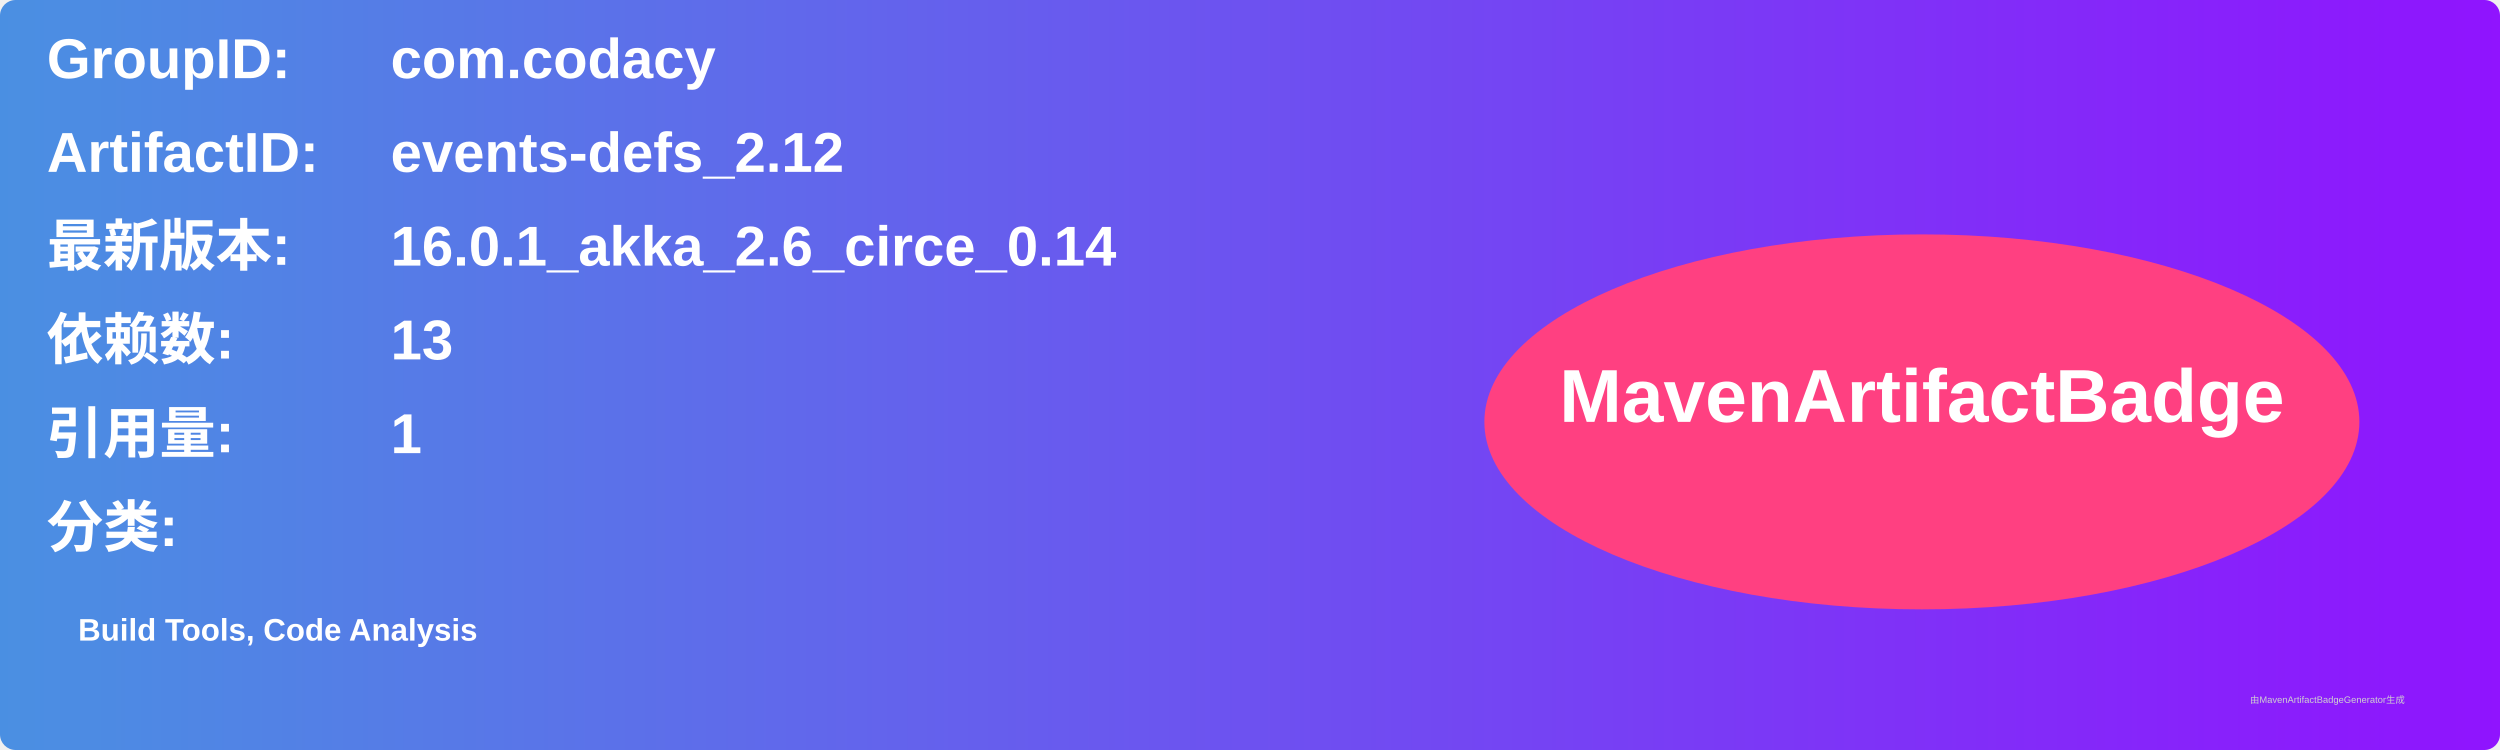
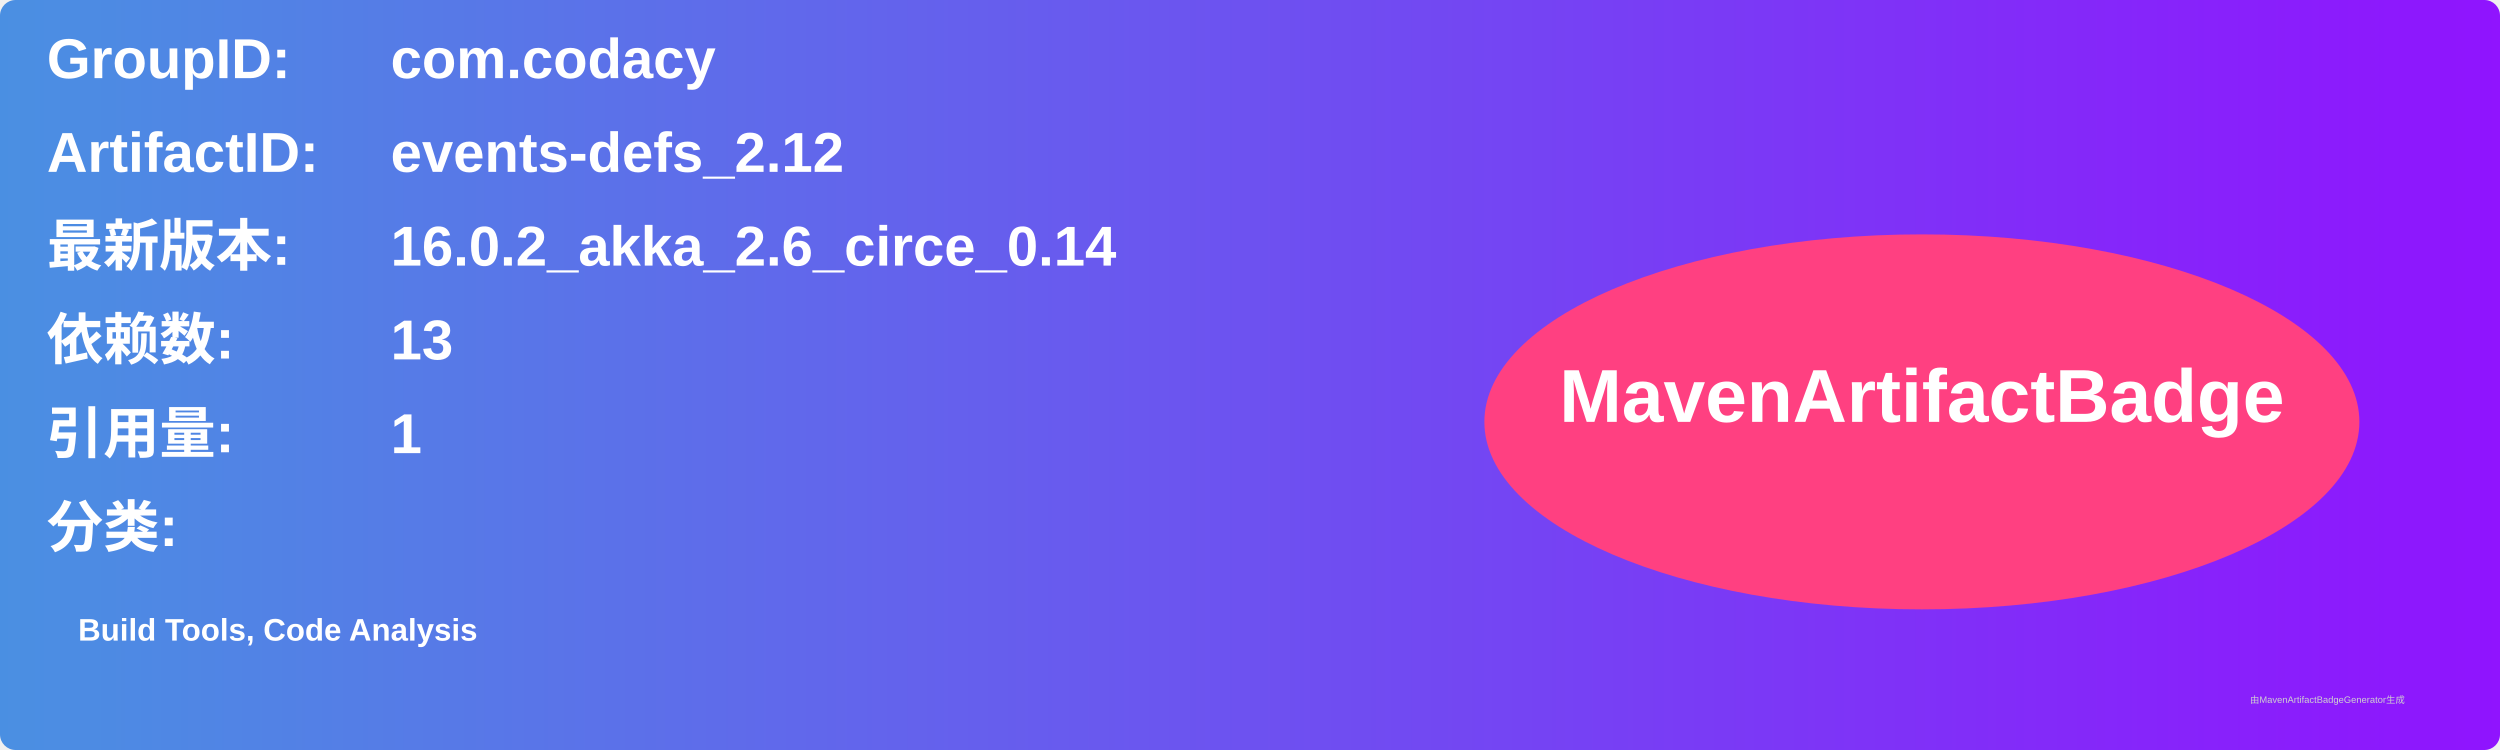
<svg xmlns="http://www.w3.org/2000/svg" width="800" height="240" viewBox="0 0 800 240">
  <linearGradient id="grad" x1="0%" y1="0%" x2="100%" y2="0%">
    <stop offset="0%" stop-color="#4a90e2" />
    <stop offset="100%" stop-color="#9013fe" />
  </linearGradient>
  <rect width="100%" height="100%" rx="5" ry="5" fill="url(#grad)" />
  <g transform="translate(15, 15)">
    <text x="0" y="10" font-family="Arial" font-size="18" fill="white" font-weight="bold" width="260">GroupID:</text>
    <text x="110" y="10" font-family="Arial" font-size="18" fill="white" font-weight="bold" width="460">com.codacy</text>
    <text x="0" y="40" font-family="Arial" font-size="18" fill="white" font-weight="bold" width="260">ArtifactID:</text>
    <text x="110" y="40" font-family="Arial" font-size="18" fill="white" font-weight="bold" width="460">events-defs_2.12</text>
    <text x="0" y="70" font-family="Arial" font-size="18" fill="white" font-weight="bold">最新版本:</text>
    <text x="110" y="70" font-family="Arial" font-size="18" fill="white" font-weight="bold">
-       <tspan font-weight="bold">16.0.1_akka_2.6_circe_0.14</tspan>
+       <tspan font-weight="bold">16.0.2_akka_2.6_circe_0.14</tspan>
    </text>
    <text x="0" y="100" font-family="Arial" font-size="18" fill="white" font-weight="bold">依赖数: </text>
    <text x="110" y="100" font-family="Arial" font-size="18" fill="white">
      <tspan font-weight="bold">13</tspan>
    </text>
    <text x="0" y="130" font-family="Arial" font-size="18" fill="white" font-weight="bold">引用量: </text>
    <text x="110" y="130" font-family="Arial" font-size="18" fill="white">
      <tspan font-weight="bold">1</tspan>
    </text>
    <text x="0" y="160" font-family="Arial" font-size="18" fill="white" font-weight="bold">分类:</text>
    <text x="10" y="190" font-family="Arial" font-size="10" fill="white">
      <tspan font-weight="bold">Build Tools, Code Analysis</tspan>
    </text>
    <ellipse cx="600" cy="120" rx="140" ry="60" fill="#ff4081" />
    <text x="600" y="120" text-anchor="middle" font-family="Arial" font-size="24" fill="white" font-weight="bold">MavenArtifactBadge</text>
  </g>
  <text x="720" y="225" font-family="Arial" font-size="3" fill="#d0d0d0">由MavenArtifactBadgeGenerator生成</text>
</svg>
